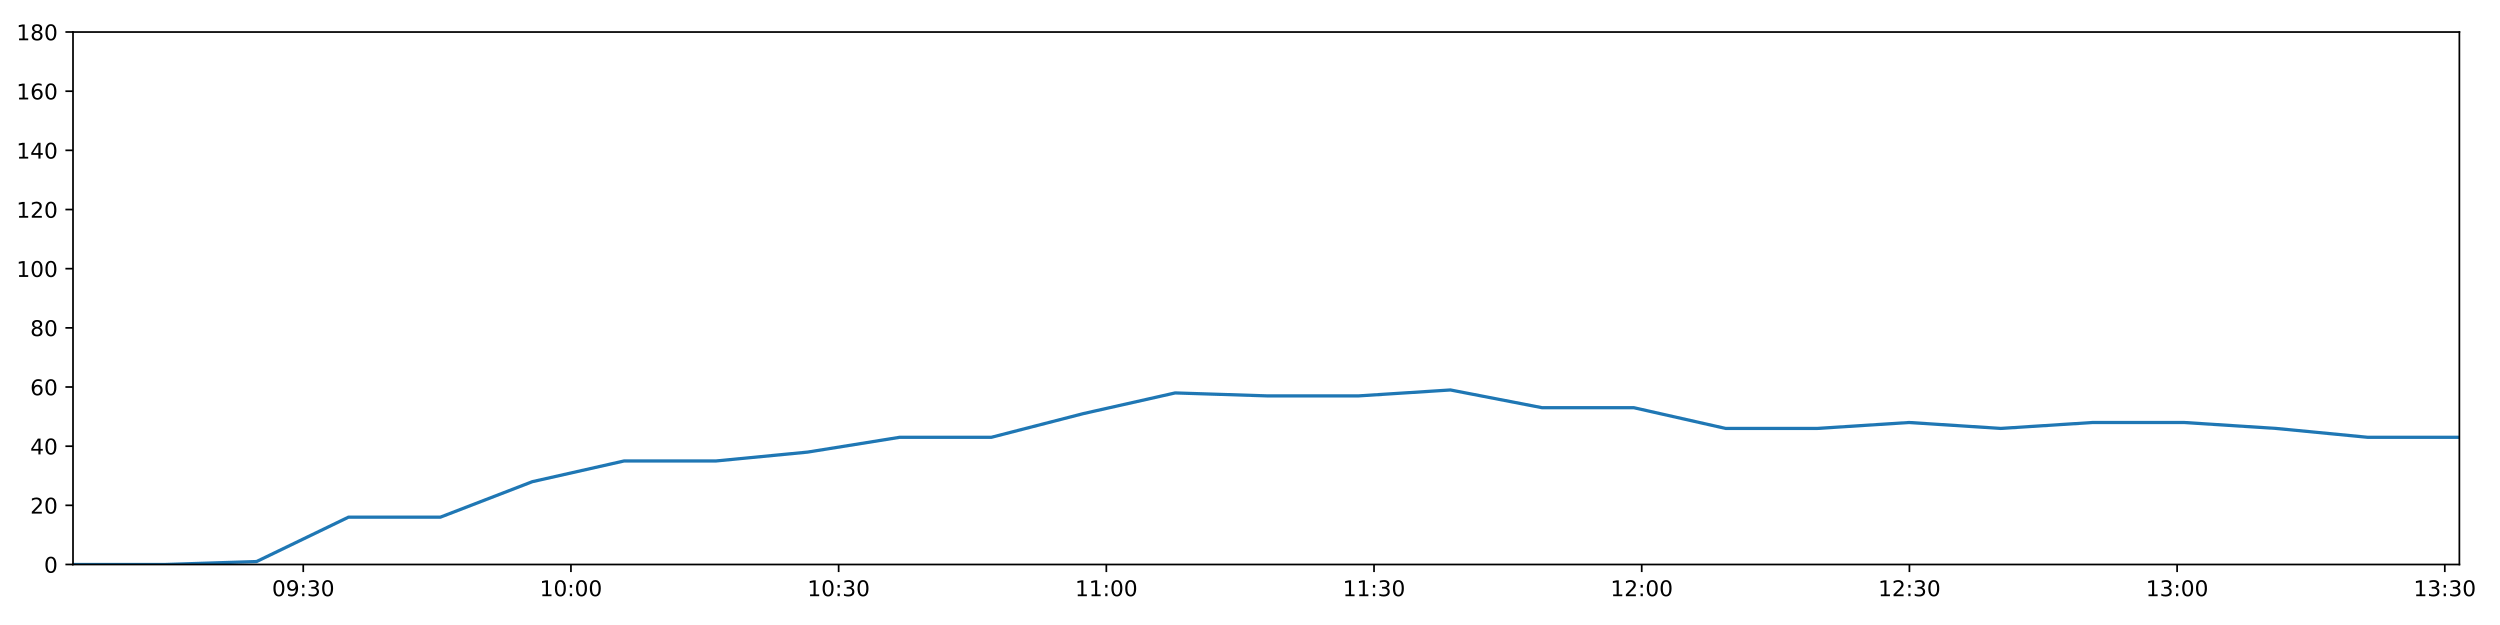
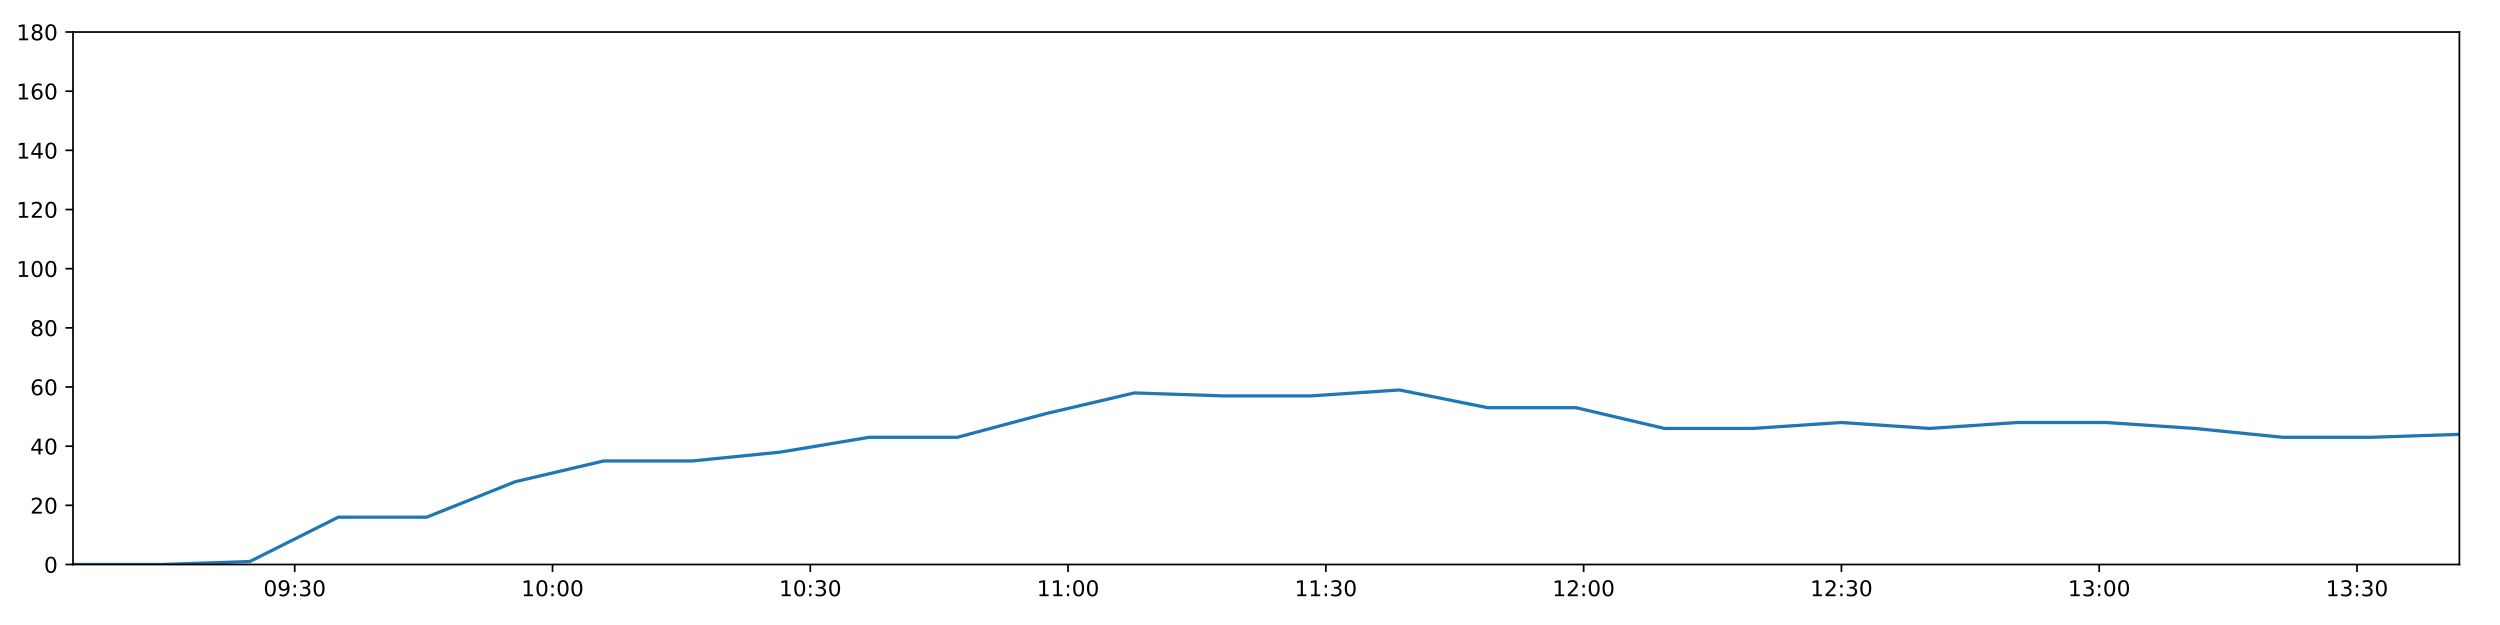
<svg xmlns="http://www.w3.org/2000/svg" xmlns:xlink="http://www.w3.org/1999/xlink" height="288pt" version="1.1" viewBox="0 0 1152 288" width="1152pt">
  <defs>
    <style type="text/css">
*{stroke-linecap:butt;stroke-linejoin:round;}
  </style>
  </defs>
  <g id="figure_1">
    <g id="patch_1">
      <path d="M 0 288  L 1152 288  L 1152 0  L 0 0  z " style="fill:#ffffff;" />
    </g>
    <g id="axes_1">
      <g id="patch_2">
        <path d="M 33.64 260.12  L 1133.28 260.12  L 1133.28 14.76  L 33.64 14.76  z " style="fill:#ffffff;" />
      </g>
      <g id="matplotlib.axis_1">
        <g id="xtick_1">
          <g id="line2d_1">
            <defs>
-               <path d="M 0 0  L 0 3.5  " id="m8e20843649" style="stroke:#000000;stroke-width:0.8;" />
-             </defs>
-             <g>
-               <use style="stroke:#000000;stroke-width:0.8;" x="139.738" xlink:href="#m8e20843649" y="260.12" />
+               <path d="M 0 0  L 0 3.5  " id="m34207255e2" style="stroke:#000000;stroke-width:0.8;" />
+             </defs>
+             <g>
+               <use style="stroke:#000000;stroke-width:0.8;" x="135.81" xlink:href="#m34207255e2" y="260.12" />
            </g>
          </g>
          <g id="text_1">
            <defs>
              <path d="M 31.781 66.406  Q 24.172 66.406 20.328 58.906  Q 16.5 51.422 16.5 36.375  Q 16.5 21.391 20.328 13.891  Q 24.172 6.391 31.781 6.391  Q 39.453 6.391 43.281 13.891  Q 47.125 21.391 47.125 36.375  Q 47.125 51.422 43.281 58.906  Q 39.453 66.406 31.781 66.406  z M 31.781 74.219  Q 44.047 74.219 50.516 64.516  Q 56.984 54.828 56.984 36.375  Q 56.984 17.969 50.516 8.266  Q 44.047 -1.422 31.781 -1.422  Q 19.531 -1.422 13.062 8.266  Q 6.594 17.969 6.594 36.375  Q 6.594 54.828 13.062 64.516  Q 19.531 74.219 31.781 74.219  z " id="DejaVuSans-48" />
              <path d="M 10.984 1.516  L 10.984 10.5  Q 14.703 8.734 18.5 7.812  Q 22.312 6.891 25.984 6.891  Q 35.75 6.891 40.891 13.453  Q 46.047 20.016 46.781 33.406  Q 43.953 29.203 39.594 26.953  Q 35.25 24.703 29.984 24.703  Q 19.047 24.703 12.672 31.312  Q 6.297 37.938 6.297 49.422  Q 6.297 60.641 12.938 67.422  Q 19.578 74.219 30.609 74.219  Q 43.266 74.219 49.922 64.516  Q 56.594 54.828 56.594 36.375  Q 56.594 19.141 48.406 8.859  Q 40.234 -1.422 26.422 -1.422  Q 22.703 -1.422 18.891 -0.688  Q 15.094 0.047 10.984 1.516  z M 30.609 32.422  Q 37.25 32.422 41.125 36.953  Q 45.016 41.5 45.016 49.422  Q 45.016 57.281 41.125 61.844  Q 37.25 66.406 30.609 66.406  Q 23.969 66.406 20.094 61.844  Q 16.219 57.281 16.219 49.422  Q 16.219 41.5 20.094 36.953  Q 23.969 32.422 30.609 32.422  z " id="DejaVuSans-57" />
              <path d="M 11.719 12.406  L 22.016 12.406  L 22.016 0  L 11.719 0  z M 11.719 51.703  L 22.016 51.703  L 22.016 39.312  L 11.719 39.312  z " id="DejaVuSans-58" />
              <path d="M 40.578 39.312  Q 47.656 37.797 51.625 33  Q 55.609 28.219 55.609 21.188  Q 55.609 10.406 48.188 4.484  Q 40.766 -1.422 27.094 -1.422  Q 22.516 -1.422 17.656 -0.516  Q 12.797 0.391 7.625 2.203  L 7.625 11.719  Q 11.719 9.328 16.594 8.109  Q 21.484 6.891 26.812 6.891  Q 36.078 6.891 40.938 10.547  Q 45.797 14.203 45.797 21.188  Q 45.797 27.641 41.281 31.266  Q 36.766 34.906 28.719 34.906  L 20.219 34.906  L 20.219 43.016  L 29.109 43.016  Q 36.375 43.016 40.234 45.922  Q 44.094 48.828 44.094 54.297  Q 44.094 59.906 40.109 62.906  Q 36.141 65.922 28.719 65.922  Q 24.656 65.922 20.016 65.031  Q 15.375 64.156 9.812 62.312  L 9.812 71.094  Q 15.438 72.656 20.344 73.438  Q 25.25 74.219 29.594 74.219  Q 40.828 74.219 47.359 69.109  Q 53.906 64.016 53.906 55.328  Q 53.906 49.266 50.438 45.094  Q 46.969 40.922 40.578 39.312  z " id="DejaVuSans-51" />
            </defs>
-             <g transform="translate(125.3289 274.7184)scale(0.1 -0.1)">
+             <g transform="translate(121.4004 274.7184)scale(0.1 -0.1)">
              <use xlink:href="#DejaVuSans-48" />
              <use x="63.623" xlink:href="#DejaVuSans-57" />
              <use x="127.246" xlink:href="#DejaVuSans-58" />
              <use x="160.938" xlink:href="#DejaVuSans-51" />
              <use x="224.561" xlink:href="#DejaVuSans-48" />
            </g>
          </g>
        </g>
        <g id="xtick_2">
          <g id="line2d_2">
            <g>
-               <use style="stroke:#000000;stroke-width:0.8;" x="263.092" xlink:href="#m8e20843649" y="260.12" />
+               <use style="stroke:#000000;stroke-width:0.8;" x="254.596" xlink:href="#m34207255e2" y="260.12" />
            </g>
          </g>
          <g id="text_2">
            <defs>
              <path d="M 12.406 8.297  L 28.516 8.297  L 28.516 63.922  L 10.984 60.406  L 10.984 69.391  L 28.422 72.906  L 38.281 72.906  L 38.281 8.297  L 54.391 8.297  L 54.391 0  L 12.406 0  z " id="DejaVuSans-49" />
            </defs>
-             <g transform="translate(248.6823 274.7184)scale(0.1 -0.1)">
+             <g transform="translate(240.1864 274.7184)scale(0.1 -0.1)">
              <use xlink:href="#DejaVuSans-49" />
              <use x="63.623" xlink:href="#DejaVuSans-48" />
              <use x="127.246" xlink:href="#DejaVuSans-58" />
              <use x="160.938" xlink:href="#DejaVuSans-48" />
              <use x="224.561" xlink:href="#DejaVuSans-48" />
            </g>
          </g>
        </g>
        <g id="xtick_3">
          <g id="line2d_3">
            <g>
-               <use style="stroke:#000000;stroke-width:0.8;" x="386.445" xlink:href="#m8e20843649" y="260.12" />
+               <use style="stroke:#000000;stroke-width:0.8;" x="373.382" xlink:href="#m34207255e2" y="260.12" />
            </g>
          </g>
          <g id="text_3">
-             <g transform="translate(372.0358 274.7184)scale(0.1 -0.1)">
+             <g transform="translate(358.9725 274.7184)scale(0.1 -0.1)">
              <use xlink:href="#DejaVuSans-49" />
              <use x="63.623" xlink:href="#DejaVuSans-48" />
              <use x="127.246" xlink:href="#DejaVuSans-58" />
              <use x="160.938" xlink:href="#DejaVuSans-51" />
              <use x="224.561" xlink:href="#DejaVuSans-48" />
            </g>
          </g>
        </g>
        <g id="xtick_4">
          <g id="line2d_4">
            <g>
-               <use style="stroke:#000000;stroke-width:0.8;" x="509.799" xlink:href="#m8e20843649" y="260.12" />
+               <use style="stroke:#000000;stroke-width:0.8;" x="492.168" xlink:href="#m34207255e2" y="260.12" />
            </g>
          </g>
          <g id="text_4">
-             <g transform="translate(495.3892 274.7184)scale(0.1 -0.1)">
+             <g transform="translate(477.7585 274.7184)scale(0.1 -0.1)">
              <use xlink:href="#DejaVuSans-49" />
              <use x="63.623" xlink:href="#DejaVuSans-49" />
              <use x="127.246" xlink:href="#DejaVuSans-58" />
              <use x="160.938" xlink:href="#DejaVuSans-48" />
              <use x="224.561" xlink:href="#DejaVuSans-48" />
            </g>
          </g>
        </g>
        <g id="xtick_5">
          <g id="line2d_5">
            <g>
-               <use style="stroke:#000000;stroke-width:0.8;" x="633.152" xlink:href="#m8e20843649" y="260.12" />
+               <use style="stroke:#000000;stroke-width:0.8;" x="610.954" xlink:href="#m34207255e2" y="260.12" />
            </g>
          </g>
          <g id="text_5">
-             <g transform="translate(618.7427 274.7184)scale(0.1 -0.1)">
+             <g transform="translate(596.5445 274.7184)scale(0.1 -0.1)">
              <use xlink:href="#DejaVuSans-49" />
              <use x="63.623" xlink:href="#DejaVuSans-49" />
              <use x="127.246" xlink:href="#DejaVuSans-58" />
              <use x="160.938" xlink:href="#DejaVuSans-51" />
              <use x="224.561" xlink:href="#DejaVuSans-48" />
            </g>
          </g>
        </g>
        <g id="xtick_6">
          <g id="line2d_6">
            <g>
-               <use style="stroke:#000000;stroke-width:0.8;" x="756.505" xlink:href="#m8e20843649" y="260.12" />
+               <use style="stroke:#000000;stroke-width:0.8;" x="729.74" xlink:href="#m34207255e2" y="260.12" />
            </g>
          </g>
          <g id="text_6">
            <defs>
              <path d="M 19.188 8.297  L 53.609 8.297  L 53.609 0  L 7.328 0  L 7.328 8.297  Q 12.938 14.109 22.625 23.891  Q 32.328 33.688 34.812 36.531  Q 39.547 41.844 41.422 45.531  Q 43.312 49.219 43.312 52.781  Q 43.312 58.594 39.234 62.25  Q 35.156 65.922 28.609 65.922  Q 23.969 65.922 18.812 64.312  Q 13.672 62.703 7.812 59.422  L 7.812 69.391  Q 13.766 71.781 18.938 73  Q 24.125 74.219 28.422 74.219  Q 39.75 74.219 46.484 68.547  Q 53.219 62.891 53.219 53.422  Q 53.219 48.922 51.531 44.891  Q 49.859 40.875 45.406 35.406  Q 44.188 33.984 37.641 27.219  Q 31.109 20.453 19.188 8.297  z " id="DejaVuSans-50" />
            </defs>
-             <g transform="translate(742.0961 274.7184)scale(0.1 -0.1)">
+             <g transform="translate(715.3306 274.7184)scale(0.1 -0.1)">
              <use xlink:href="#DejaVuSans-49" />
              <use x="63.623" xlink:href="#DejaVuSans-50" />
              <use x="127.246" xlink:href="#DejaVuSans-58" />
              <use x="160.938" xlink:href="#DejaVuSans-48" />
              <use x="224.561" xlink:href="#DejaVuSans-48" />
            </g>
          </g>
        </g>
        <g id="xtick_7">
          <g id="line2d_7">
            <g>
-               <use style="stroke:#000000;stroke-width:0.8;" x="879.859" xlink:href="#m8e20843649" y="260.12" />
+               <use style="stroke:#000000;stroke-width:0.8;" x="848.526" xlink:href="#m34207255e2" y="260.12" />
            </g>
          </g>
          <g id="text_7">
-             <g transform="translate(865.4496 274.7184)scale(0.1 -0.1)">
+             <g transform="translate(834.1166 274.7184)scale(0.1 -0.1)">
              <use xlink:href="#DejaVuSans-49" />
              <use x="63.623" xlink:href="#DejaVuSans-50" />
              <use x="127.246" xlink:href="#DejaVuSans-58" />
              <use x="160.938" xlink:href="#DejaVuSans-51" />
              <use x="224.561" xlink:href="#DejaVuSans-48" />
            </g>
          </g>
        </g>
        <g id="xtick_8">
          <g id="line2d_8">
            <g>
-               <use style="stroke:#000000;stroke-width:0.8;" x="1003.212" xlink:href="#m8e20843649" y="260.12" />
+               <use style="stroke:#000000;stroke-width:0.8;" x="967.312" xlink:href="#m34207255e2" y="260.12" />
            </g>
          </g>
          <g id="text_8">
-             <g transform="translate(988.803 274.7184)scale(0.1 -0.1)">
+             <g transform="translate(952.9026 274.7184)scale(0.1 -0.1)">
              <use xlink:href="#DejaVuSans-49" />
              <use x="63.623" xlink:href="#DejaVuSans-51" />
              <use x="127.246" xlink:href="#DejaVuSans-58" />
              <use x="160.938" xlink:href="#DejaVuSans-48" />
              <use x="224.561" xlink:href="#DejaVuSans-48" />
            </g>
          </g>
        </g>
        <g id="xtick_9">
          <g id="line2d_9">
            <g>
-               <use style="stroke:#000000;stroke-width:0.8;" x="1126.566" xlink:href="#m8e20843649" y="260.12" />
+               <use style="stroke:#000000;stroke-width:0.8;" x="1086.098" xlink:href="#m34207255e2" y="260.12" />
            </g>
          </g>
          <g id="text_9">
-             <g transform="translate(1112.156 274.7184)scale(0.1 -0.1)">
+             <g transform="translate(1071.689 274.7184)scale(0.1 -0.1)">
              <use xlink:href="#DejaVuSans-49" />
              <use x="63.623" xlink:href="#DejaVuSans-51" />
              <use x="127.246" xlink:href="#DejaVuSans-58" />
              <use x="160.938" xlink:href="#DejaVuSans-51" />
              <use x="224.561" xlink:href="#DejaVuSans-48" />
            </g>
          </g>
        </g>
      </g>
      <g id="matplotlib.axis_2">
        <g id="ytick_1">
          <g id="line2d_10">
            <defs>
-               <path d="M 0 0  L -3.5 0  " id="m1ac723a9ed" style="stroke:#000000;stroke-width:0.8;" />
-             </defs>
-             <g>
-               <use style="stroke:#000000;stroke-width:0.8;" x="33.64" xlink:href="#m1ac723a9ed" y="260.12" />
+               <path d="M 0 0  L -3.5 0  " id="mb663103c25" style="stroke:#000000;stroke-width:0.8;" />
+             </defs>
+             <g>
+               <use style="stroke:#000000;stroke-width:0.8;" x="33.64" xlink:href="#mb663103c25" y="260.12" />
            </g>
          </g>
          <g id="text_10">
            <g transform="translate(20.2775 263.9192)scale(0.1 -0.1)">
              <use xlink:href="#DejaVuSans-48" />
            </g>
          </g>
        </g>
        <g id="ytick_2">
          <g id="line2d_11">
            <g>
-               <use style="stroke:#000000;stroke-width:0.8;" x="33.64" xlink:href="#m1ac723a9ed" y="232.858" />
+               <use style="stroke:#000000;stroke-width:0.8;" x="33.64" xlink:href="#mb663103c25" y="232.858" />
            </g>
          </g>
          <g id="text_11">
            <g transform="translate(13.915 236.657)scale(0.1 -0.1)">
              <use xlink:href="#DejaVuSans-50" />
              <use x="63.623" xlink:href="#DejaVuSans-48" />
            </g>
          </g>
        </g>
        <g id="ytick_3">
          <g id="line2d_12">
            <g>
-               <use style="stroke:#000000;stroke-width:0.8;" x="33.64" xlink:href="#m1ac723a9ed" y="205.596" />
+               <use style="stroke:#000000;stroke-width:0.8;" x="33.64" xlink:href="#mb663103c25" y="205.596" />
            </g>
          </g>
          <g id="text_12">
            <defs>
              <path d="M 37.797 64.312  L 12.891 25.391  L 37.797 25.391  z M 35.203 72.906  L 47.609 72.906  L 47.609 25.391  L 58.016 25.391  L 58.016 17.188  L 47.609 17.188  L 47.609 0  L 37.797 0  L 37.797 17.188  L 4.891 17.188  L 4.891 26.703  z " id="DejaVuSans-52" />
            </defs>
            <g transform="translate(13.915 209.3948)scale(0.1 -0.1)">
              <use xlink:href="#DejaVuSans-52" />
              <use x="63.623" xlink:href="#DejaVuSans-48" />
            </g>
          </g>
        </g>
        <g id="ytick_4">
          <g id="line2d_13">
            <g>
-               <use style="stroke:#000000;stroke-width:0.8;" x="33.64" xlink:href="#m1ac723a9ed" y="178.333" />
+               <use style="stroke:#000000;stroke-width:0.8;" x="33.64" xlink:href="#mb663103c25" y="178.333" />
            </g>
          </g>
          <g id="text_13">
            <defs>
              <path d="M 33.016 40.375  Q 26.375 40.375 22.484 35.828  Q 18.609 31.297 18.609 23.391  Q 18.609 15.531 22.484 10.953  Q 26.375 6.391 33.016 6.391  Q 39.656 6.391 43.531 10.953  Q 47.406 15.531 47.406 23.391  Q 47.406 31.297 43.531 35.828  Q 39.656 40.375 33.016 40.375  z M 52.594 71.297  L 52.594 62.312  Q 48.875 64.062 45.094 64.984  Q 41.312 65.922 37.594 65.922  Q 27.828 65.922 22.672 59.328  Q 17.531 52.734 16.797 39.406  Q 19.672 43.656 24.016 45.922  Q 28.375 48.188 33.594 48.188  Q 44.578 48.188 50.953 41.516  Q 57.328 34.859 57.328 23.391  Q 57.328 12.156 50.688 5.359  Q 44.047 -1.422 33.016 -1.422  Q 20.359 -1.422 13.672 8.266  Q 6.984 17.969 6.984 36.375  Q 6.984 53.656 15.188 63.938  Q 23.391 74.219 37.203 74.219  Q 40.922 74.219 44.703 73.484  Q 48.484 72.75 52.594 71.297  z " id="DejaVuSans-54" />
            </defs>
            <g transform="translate(13.915 182.1326)scale(0.1 -0.1)">
              <use xlink:href="#DejaVuSans-54" />
              <use x="63.623" xlink:href="#DejaVuSans-48" />
            </g>
          </g>
        </g>
        <g id="ytick_5">
          <g id="line2d_14">
            <g>
-               <use style="stroke:#000000;stroke-width:0.8;" x="33.64" xlink:href="#m1ac723a9ed" y="151.071" />
+               <use style="stroke:#000000;stroke-width:0.8;" x="33.64" xlink:href="#mb663103c25" y="151.071" />
            </g>
          </g>
          <g id="text_14">
            <defs>
              <path d="M 31.781 34.625  Q 24.75 34.625 20.719 30.859  Q 16.703 27.094 16.703 20.516  Q 16.703 13.922 20.719 10.156  Q 24.75 6.391 31.781 6.391  Q 38.812 6.391 42.859 10.172  Q 46.922 13.969 46.922 20.516  Q 46.922 27.094 42.891 30.859  Q 38.875 34.625 31.781 34.625  z M 21.922 38.812  Q 15.578 40.375 12.031 44.719  Q 8.5 49.078 8.5 55.328  Q 8.5 64.062 14.719 69.141  Q 20.953 74.219 31.781 74.219  Q 42.672 74.219 48.875 69.141  Q 55.078 64.062 55.078 55.328  Q 55.078 49.078 51.531 44.719  Q 48 40.375 41.703 38.812  Q 48.828 37.156 52.797 32.312  Q 56.781 27.484 56.781 20.516  Q 56.781 9.906 50.312 4.234  Q 43.844 -1.422 31.781 -1.422  Q 19.734 -1.422 13.25 4.234  Q 6.781 9.906 6.781 20.516  Q 6.781 27.484 10.781 32.312  Q 14.797 37.156 21.922 38.812  z M 18.312 54.391  Q 18.312 48.734 21.844 45.562  Q 25.391 42.391 31.781 42.391  Q 38.141 42.391 41.719 45.562  Q 45.312 48.734 45.312 54.391  Q 45.312 60.062 41.719 63.234  Q 38.141 66.406 31.781 66.406  Q 25.391 66.406 21.844 63.234  Q 18.312 60.062 18.312 54.391  z " id="DejaVuSans-56" />
            </defs>
            <g transform="translate(13.915 154.8703)scale(0.1 -0.1)">
              <use xlink:href="#DejaVuSans-56" />
              <use x="63.623" xlink:href="#DejaVuSans-48" />
            </g>
          </g>
        </g>
        <g id="ytick_6">
          <g id="line2d_15">
            <g>
-               <use style="stroke:#000000;stroke-width:0.8;" x="33.64" xlink:href="#m1ac723a9ed" y="123.809" />
+               <use style="stroke:#000000;stroke-width:0.8;" x="33.64" xlink:href="#mb663103c25" y="123.809" />
            </g>
          </g>
          <g id="text_15">
            <g transform="translate(7.5525 127.6081)scale(0.1 -0.1)">
              <use xlink:href="#DejaVuSans-49" />
              <use x="63.623" xlink:href="#DejaVuSans-48" />
              <use x="127.246" xlink:href="#DejaVuSans-48" />
            </g>
          </g>
        </g>
        <g id="ytick_7">
          <g id="line2d_16">
            <g>
-               <use style="stroke:#000000;stroke-width:0.8;" x="33.64" xlink:href="#m1ac723a9ed" y="96.547" />
+               <use style="stroke:#000000;stroke-width:0.8;" x="33.64" xlink:href="#mb663103c25" y="96.547" />
            </g>
          </g>
          <g id="text_16">
            <g transform="translate(7.5525 100.3459)scale(0.1 -0.1)">
              <use xlink:href="#DejaVuSans-49" />
              <use x="63.623" xlink:href="#DejaVuSans-50" />
              <use x="127.246" xlink:href="#DejaVuSans-48" />
            </g>
          </g>
        </g>
        <g id="ytick_8">
          <g id="line2d_17">
            <g>
-               <use style="stroke:#000000;stroke-width:0.8;" x="33.64" xlink:href="#m1ac723a9ed" y="69.284" />
+               <use style="stroke:#000000;stroke-width:0.8;" x="33.64" xlink:href="#mb663103c25" y="69.284" />
            </g>
          </g>
          <g id="text_17">
            <g transform="translate(7.5525 73.08366)scale(0.1 -0.1)">
              <use xlink:href="#DejaVuSans-49" />
              <use x="63.623" xlink:href="#DejaVuSans-52" />
              <use x="127.246" xlink:href="#DejaVuSans-48" />
            </g>
          </g>
        </g>
        <g id="ytick_9">
          <g id="line2d_18">
            <g>
-               <use style="stroke:#000000;stroke-width:0.8;" x="33.64" xlink:href="#m1ac723a9ed" y="42.022" />
+               <use style="stroke:#000000;stroke-width:0.8;" x="33.64" xlink:href="#mb663103c25" y="42.022" />
            </g>
          </g>
          <g id="text_18">
            <g transform="translate(7.5525 45.82144)scale(0.1 -0.1)">
              <use xlink:href="#DejaVuSans-49" />
              <use x="63.623" xlink:href="#DejaVuSans-54" />
              <use x="127.246" xlink:href="#DejaVuSans-48" />
            </g>
          </g>
        </g>
        <g id="ytick_10">
          <g id="line2d_19">
            <g>
-               <use style="stroke:#000000;stroke-width:0.8;" x="33.64" xlink:href="#m1ac723a9ed" y="14.76" />
+               <use style="stroke:#000000;stroke-width:0.8;" x="33.64" xlink:href="#mb663103c25" y="14.76" />
            </g>
          </g>
          <g id="text_19">
            <g transform="translate(7.5525 18.55922)scale(0.1 -0.1)">
              <use xlink:href="#DejaVuSans-49" />
              <use x="63.623" xlink:href="#DejaVuSans-56" />
              <use x="127.246" xlink:href="#DejaVuSans-48" />
            </g>
          </g>
        </g>
      </g>
      <g id="line2d_20">
-         <path clip-path="url(#p81f104032b)" d="M 33.64 260.12  L 75.929 260.12  L 118.224 258.757  L 160.578 238.31  L 202.922 238.31  L 245.314 221.953  L 287.58 212.411  L 329.923 212.411  L 372.189 208.322  L 414.54 201.506  L 456.815 201.506  L 499.158 190.601  L 541.516 181.06  L 583.806 182.423  L 626.078 182.423  L 668.358 179.696  L 710.606 187.875  L 752.892 187.875  L 795.151 197.417  L 837.449 197.417  L 879.698 194.691  L 921.952 197.417  L 964.222 194.691  L 1006.508 194.691  L 1048.774 197.417  L 1091.024 201.506  L 1133.28 201.506  " style="fill:none;stroke:#1f77b4;stroke-linecap:square;stroke-width:1.5;" />
+         <path clip-path="url(#p3a1697c242)" d="M 33.64 260.12  L 74.363 260.12  L 115.092 258.757  L 155.878 238.31  L 196.654 238.31  L 237.476 221.953  L 278.177 212.411  L 318.953 212.411  L 359.654 208.322  L 400.436 201.506  L 441.146 201.506  L 481.922 190.601  L 522.711 181.06  L 563.435 182.423  L 604.142 182.423  L 644.856 179.696  L 685.54 187.875  L 726.26 187.875  L 766.954 197.417  L 807.686 197.417  L 848.371 194.691  L 889.061 197.417  L 929.765 194.691  L 970.486 194.691  L 1011.187 197.417  L 1051.872 201.506  L 1092.564 201.506  L 1133.28 200.143  " style="fill:none;stroke:#1f77b4;stroke-linecap:square;stroke-width:1.5;" />
      </g>
      <g id="patch_3">
        <path d="M 33.64 260.12  L 33.64 14.76  " style="fill:none;stroke:#000000;stroke-linecap:square;stroke-linejoin:miter;stroke-width:0.8;" />
      </g>
      <g id="patch_4">
        <path d="M 1133.28 260.12  L 1133.28 14.76  " style="fill:none;stroke:#000000;stroke-linecap:square;stroke-linejoin:miter;stroke-width:0.8;" />
      </g>
      <g id="patch_5">
        <path d="M 33.64 260.12  L 1133.28 260.12  " style="fill:none;stroke:#000000;stroke-linecap:square;stroke-linejoin:miter;stroke-width:0.8;" />
      </g>
      <g id="patch_6">
        <path d="M 33.64 14.76  L 1133.28 14.76  " style="fill:none;stroke:#000000;stroke-linecap:square;stroke-linejoin:miter;stroke-width:0.8;" />
      </g>
    </g>
  </g>
  <defs>
-     <clipPath id="p81f104032b">
+     <clipPath id="p3a1697c242">
      <rect height="245.36" width="1099.64" x="33.64" y="14.76" />
    </clipPath>
  </defs>
</svg>
